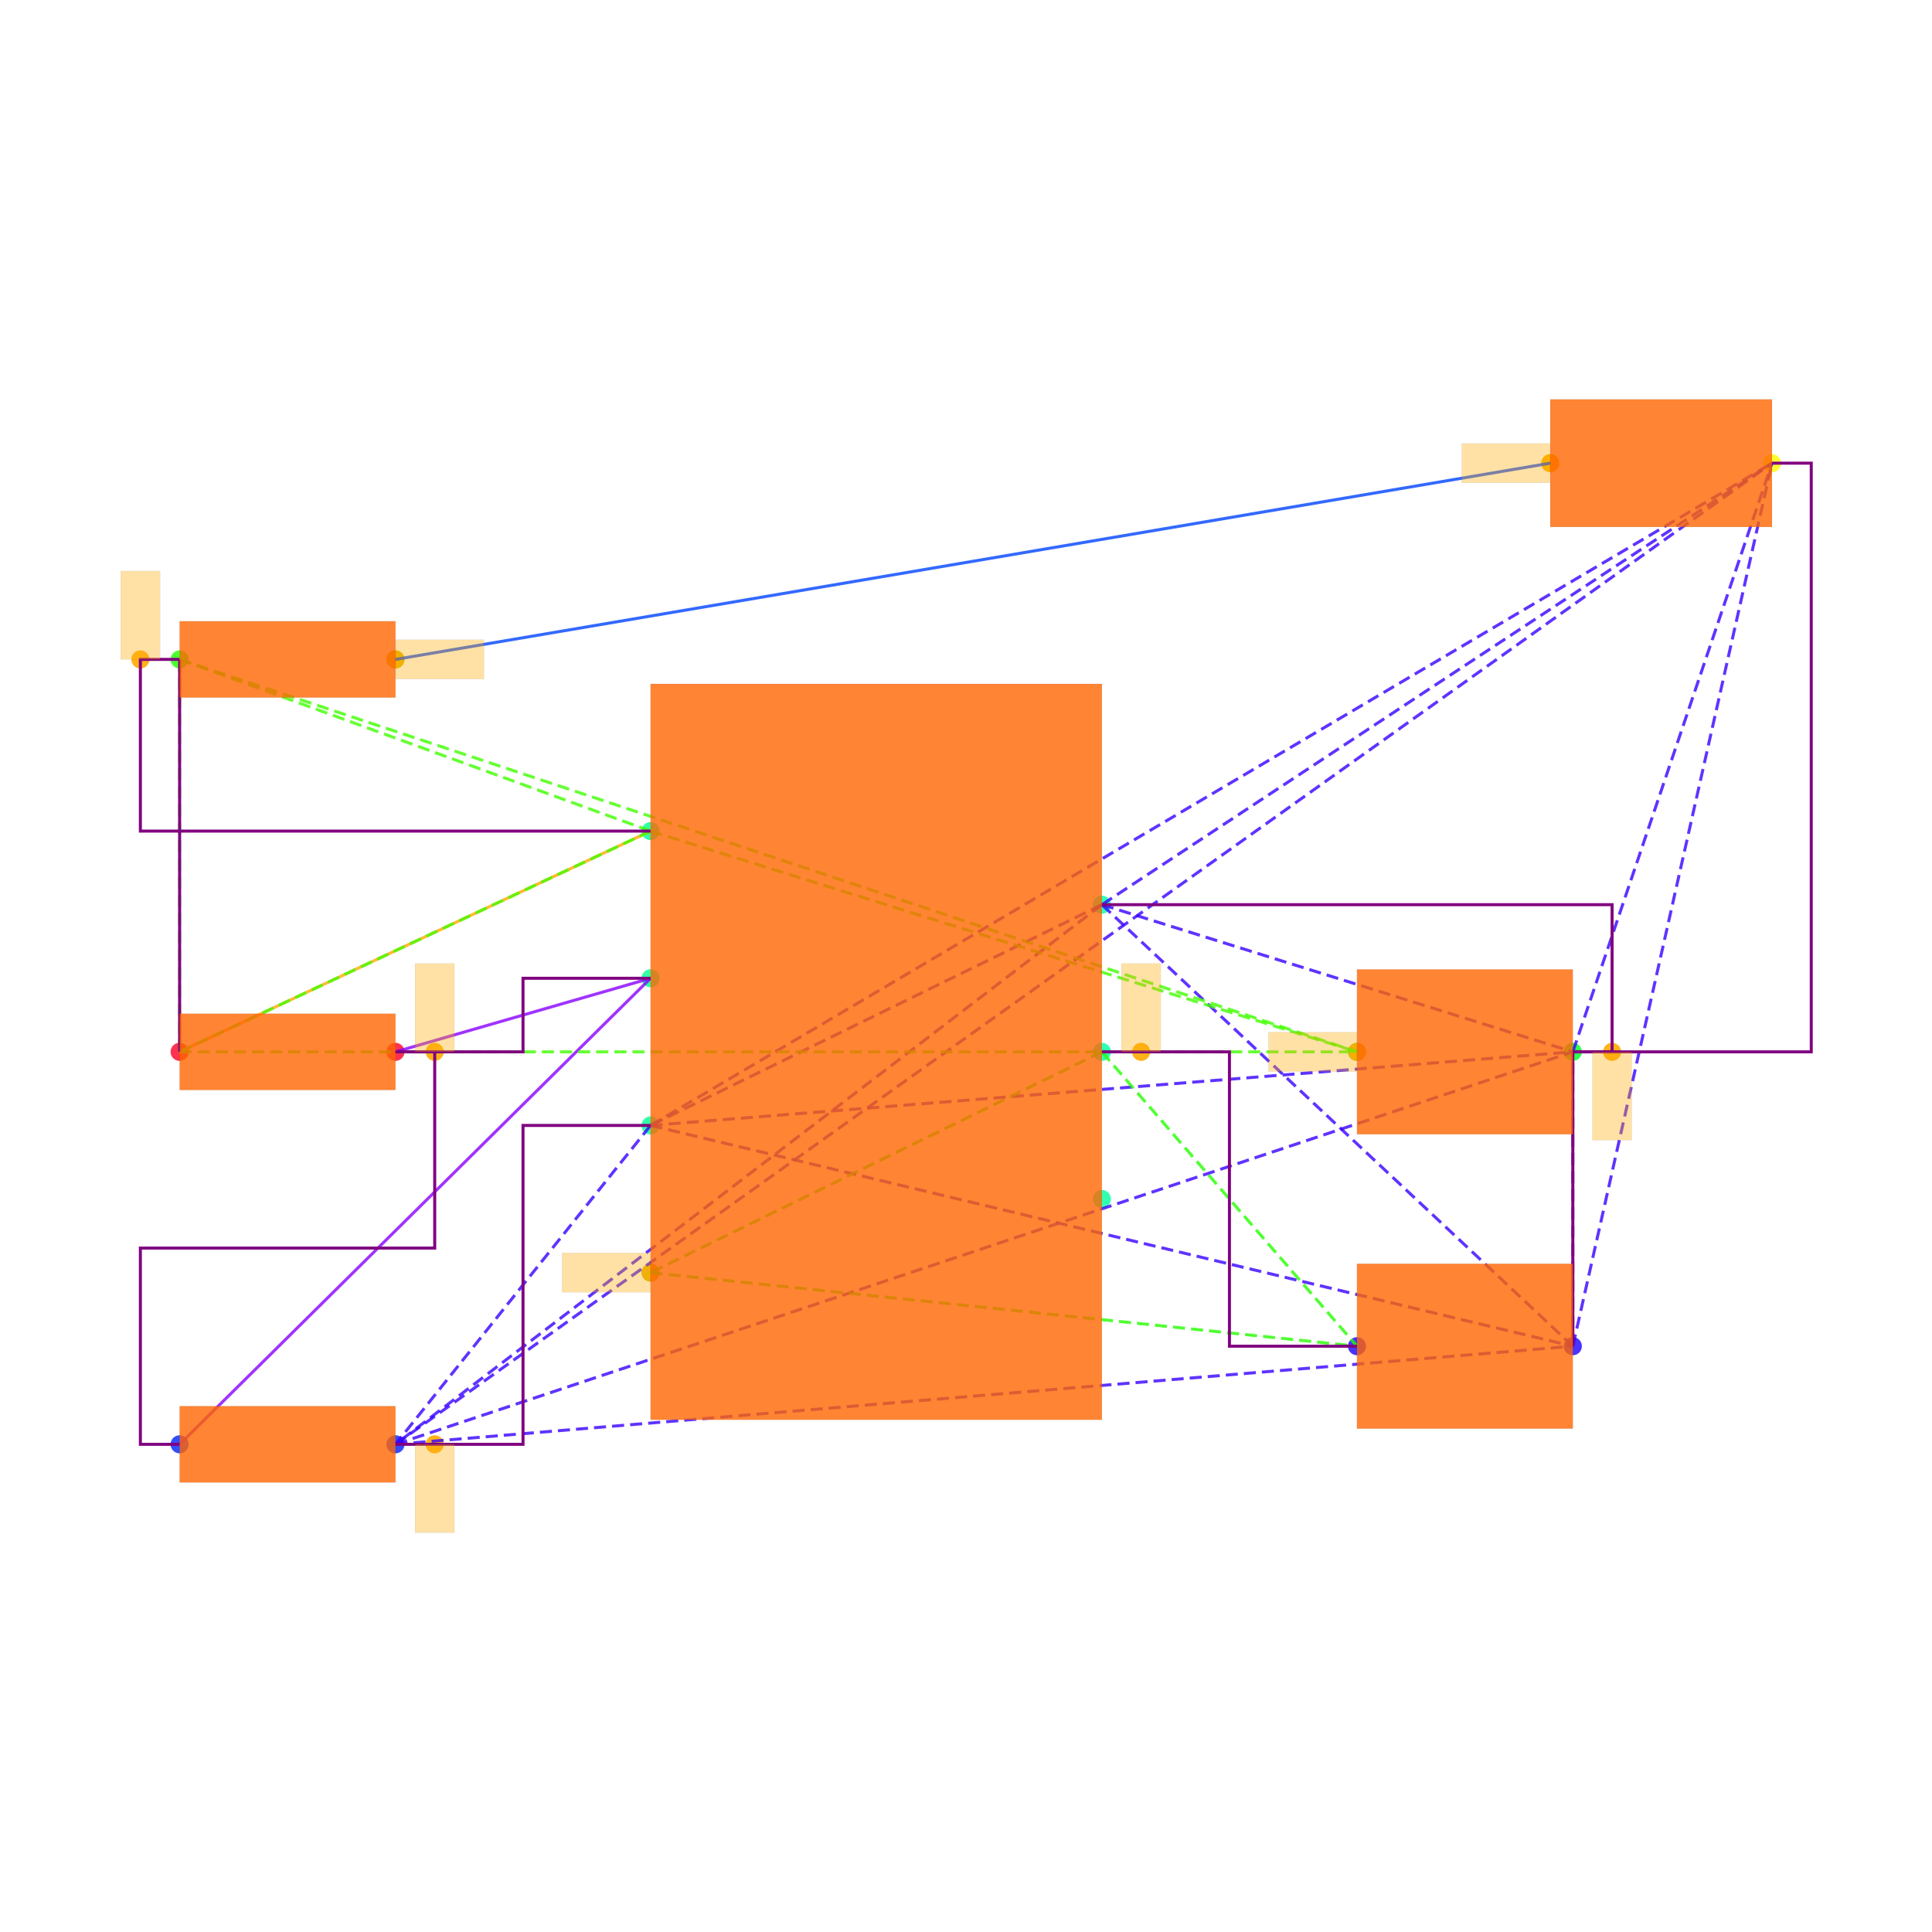
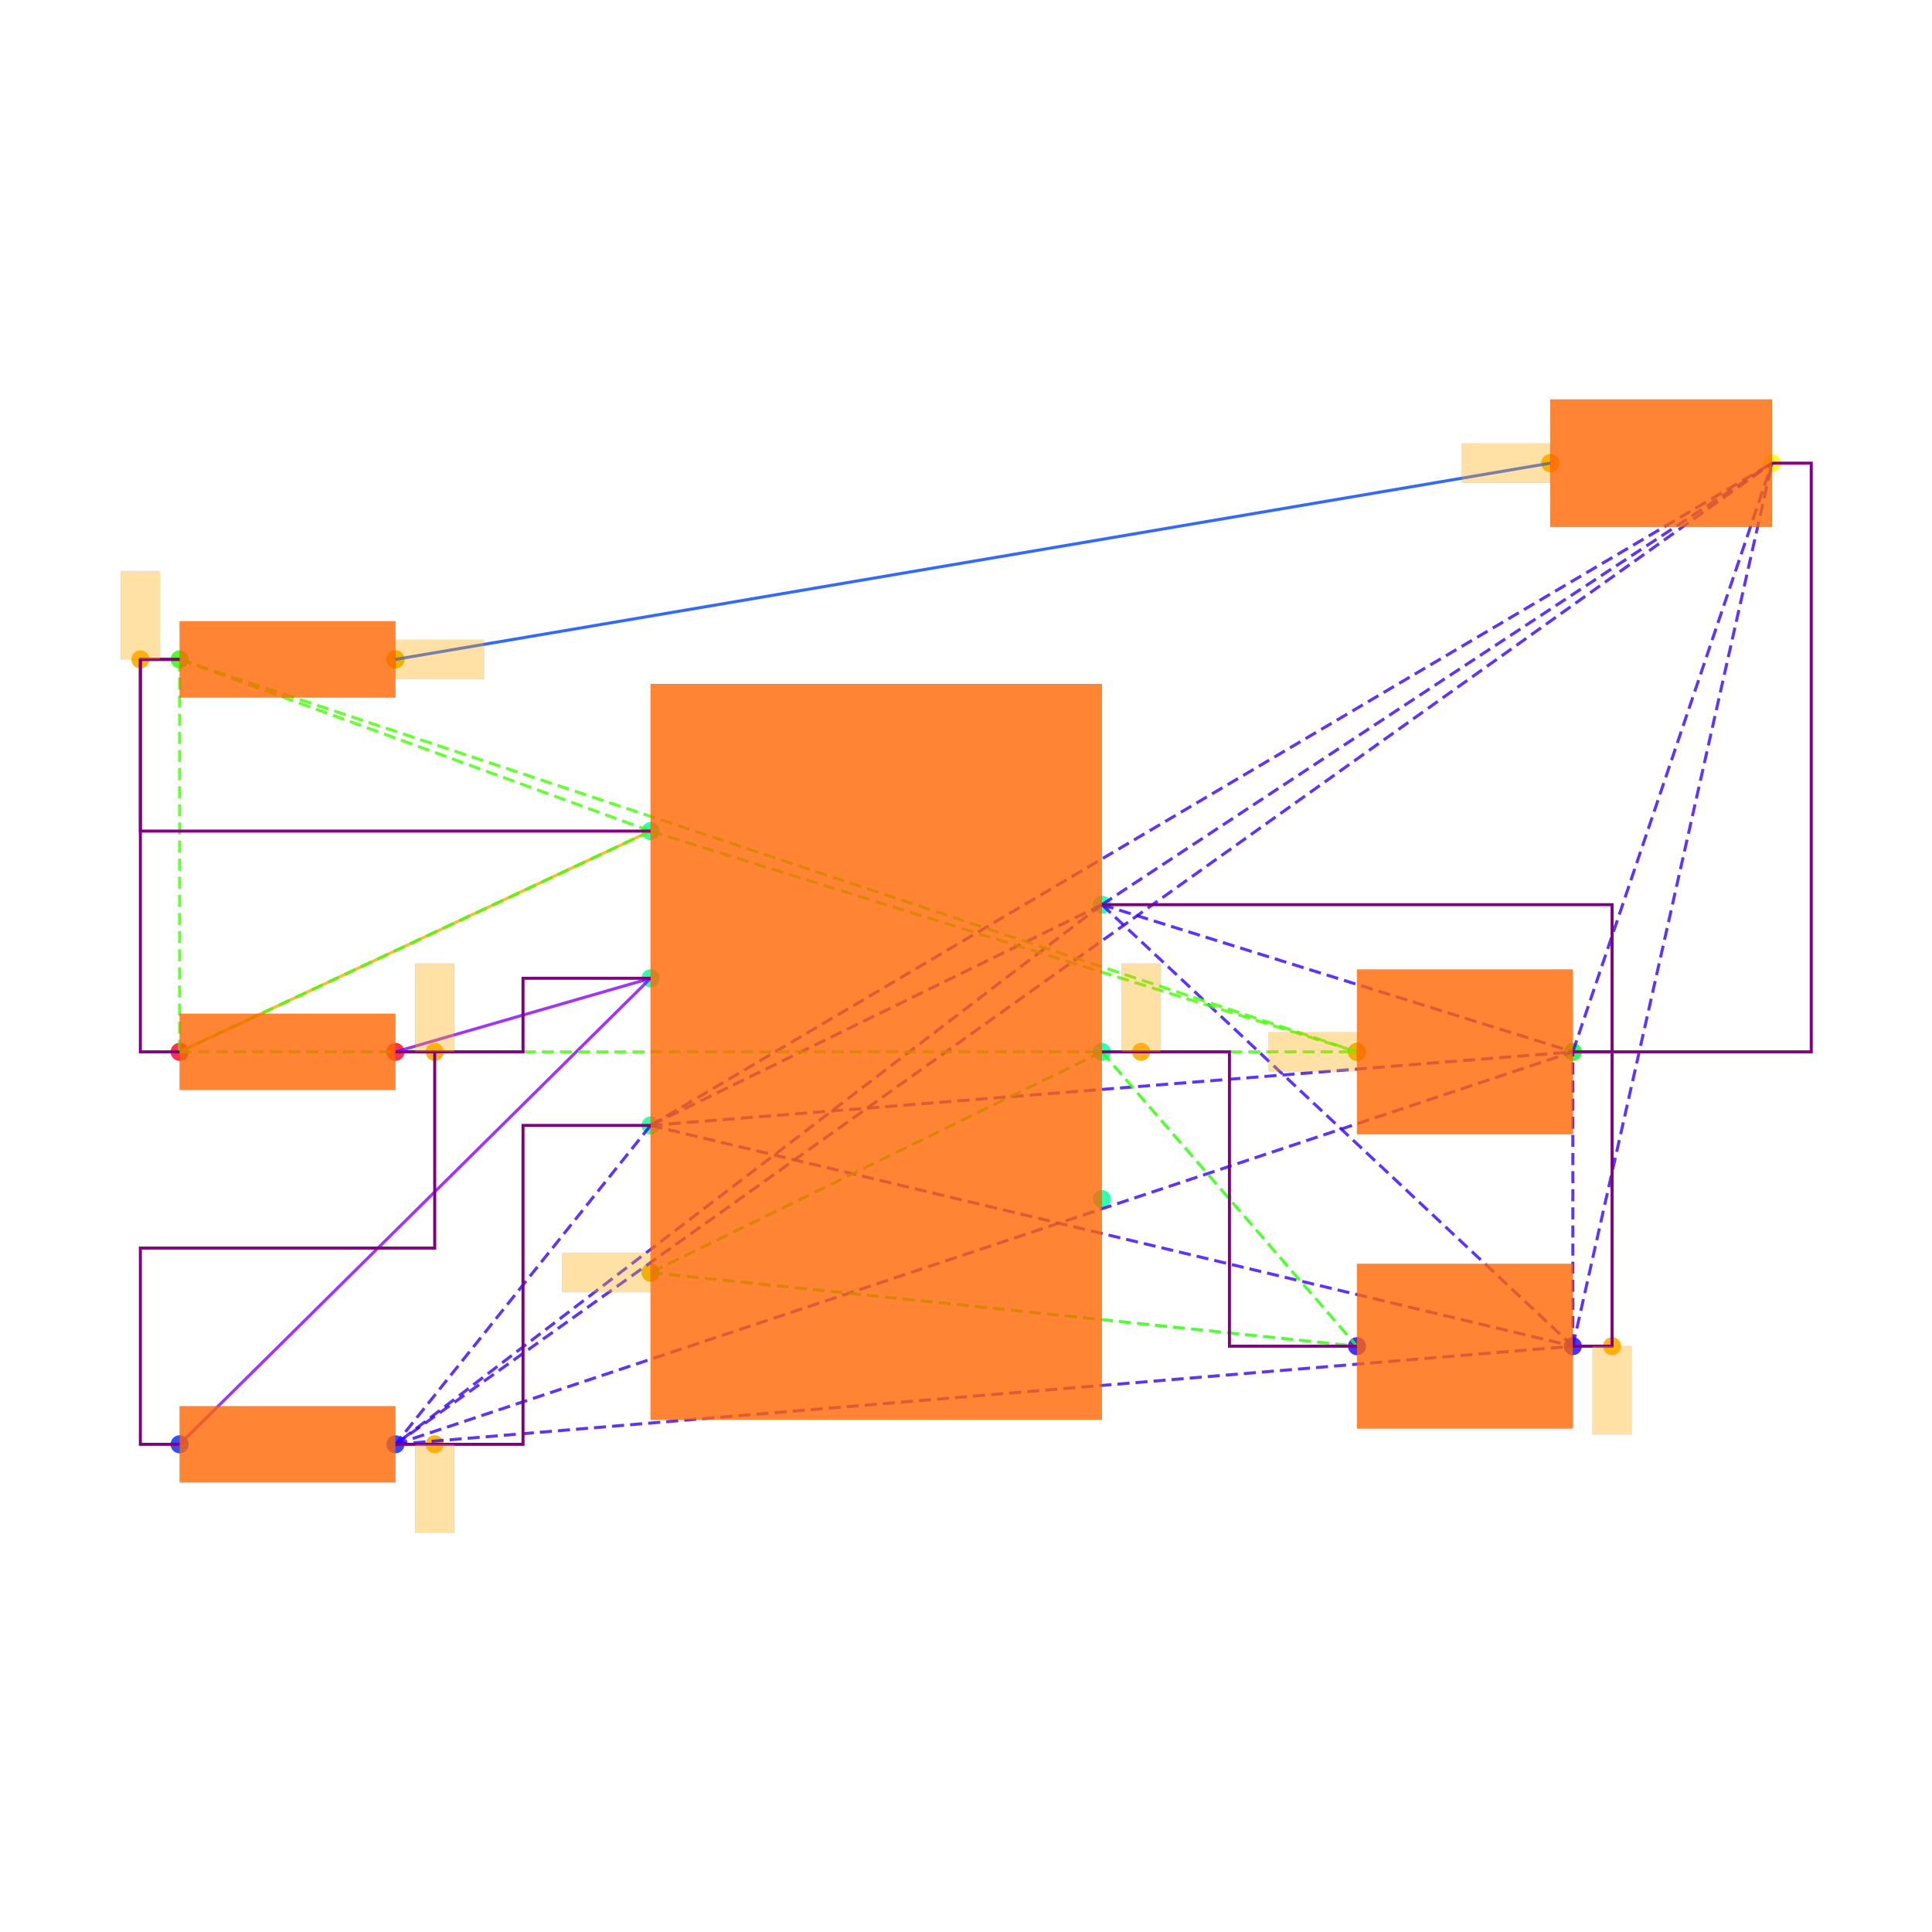
<svg xmlns="http://www.w3.org/2000/svg" width="640" height="640" viewBox="0 0 640 640">
  <rect width="100%" height="100%" fill="white" />
  <g>
    <circle data-type="point" data-label="PWR1.7 x+" data-x="1.15" data-y="0.75" cx="365.015" cy="299.687" r="3" fill="hsl(159, 100%, 50%, 0.8)" />
  </g>
  <g>
    <circle data-type="point" data-label="PWR1.6 x+" data-x="1.15" data-y="0" cx="365.015" cy="348.439" r="3" fill="hsl(158, 100%, 50%, 0.8)" />
  </g>
  <g>
    <circle data-type="point" data-label="PWR1.5 x+" data-x="1.15" data-y="-0.75" cx="365.015" cy="397.191" r="3" fill="hsl(157, 100%, 50%, 0.8)" />
  </g>
  <g>
    <circle data-type="point" data-label="PWR1.4 x-" data-x="-1.15" data-y="-1.125" cx="215.508" cy="421.567" r="3" fill="hsl(156, 100%, 50%, 0.8)" />
  </g>
  <g>
    <circle data-type="point" data-label="PWR1.3 x-" data-x="-1.15" data-y="-0.375" cx="215.508" cy="372.815" r="3" fill="hsl(155, 100%, 50%, 0.8)" />
  </g>
  <g>
    <circle data-type="point" data-label="PWR1.2 x-" data-x="-1.15" data-y="0.375" cx="215.508" cy="324.063" r="3" fill="hsl(154, 100%, 50%, 0.8)" />
  </g>
  <g>
    <circle data-type="point" data-label="PWR1.1 x-" data-x="-1.15" data-y="1.125" cx="215.508" cy="275.311" r="3" fill="hsl(153, 100%, 50%, 0.8)" />
  </g>
  <g>
    <circle data-type="point" data-label="R6.1 x-" data-x="-3.55" data-y="0" cx="59.501" cy="348.439" r="3" fill="hsl(351, 100%, 50%, 0.8)" />
  </g>
  <g>
    <circle data-type="point" data-label="R6.2 x+" data-x="-2.45" data-y="0" cx="131.004" cy="348.439" r="3" fill="hsl(352, 100%, 50%, 0.8)" />
  </g>
  <g>
    <circle data-type="point" data-label="R7.1 x-" data-x="-3.55" data-y="-1.9999999999999998" cx="59.501" cy="478.445" r="3" fill="hsl(232, 100%, 50%, 0.8)" />
  </g>
  <g>
    <circle data-type="point" data-label="R7.2 x+" data-x="-2.45" data-y="-1.9999999999999998" cx="131.004" cy="478.445" r="3" fill="hsl(233, 100%, 50%, 0.8)" />
  </g>
  <g>
    <circle data-type="point" data-label="R8.1 x-" data-x="-3.55" data-y="2" cx="59.501" cy="218.433" r="3" fill="hsl(113, 100%, 50%, 0.8)" />
  </g>
  <g>
    <circle data-type="point" data-label="R8.2 x+" data-x="-2.45" data-y="2" cx="131.004" cy="218.433" r="3" fill="hsl(114, 100%, 50%, 0.8)" />
  </g>
  <g>
    <circle data-type="point" data-label="C6.1 x-" data-x="2.45" data-y="-1.5" cx="449.518" cy="445.943" r="3" fill="hsl(246, 100%, 50%, 0.8)" />
  </g>
  <g>
    <circle data-type="point" data-label="C6.2 x+" data-x="3.55" data-y="-1.5" cx="521.021" cy="445.943" r="3" fill="hsl(247, 100%, 50%, 0.8)" />
  </g>
  <g>
    <circle data-type="point" data-label="C7.1 x-" data-x="2.45" data-y="0" cx="449.518" cy="348.439" r="3" fill="hsl(127, 100%, 50%, 0.8)" />
  </g>
  <g>
    <circle data-type="point" data-label="C7.2 x+" data-x="3.55" data-y="0" cx="521.021" cy="348.439" r="3" fill="hsl(128, 100%, 50%, 0.8)" />
  </g>
  <g>
    <circle data-type="point" data-label="LED1.1 x-" data-x="3.435" data-y="3" cx="513.546" cy="153.43" r="3" fill="hsl(57, 100%, 50%, 0.8)" />
  </g>
  <g>
    <circle data-type="point" data-label="LED1.2 x+" data-x="4.5649999999999995" data-y="3" cx="586.999" cy="153.43" r="3" fill="hsl(58, 100%, 50%, 0.8)" />
  </g>
  <g>
-     <circle data-type="point" data-label="" data-x="3.75" data-y="0" cx="534.022" cy="348.439" r="3" fill="hsl(40, 100%, 50%, 0.9)" />
+     <circle data-type="point" data-label="" data-x="3.75" data-y="-1.5" cx="534.022" cy="445.943" r="3" fill="hsl(40, 100%, 50%, 0.9)" />
  </g>
  <g>
    <circle data-type="point" data-label="" data-x="-2.25" data-y="-1.9999999999999998" cx="144.005" cy="478.445" r="3" fill="hsl(40, 100%, 50%, 0.9)" />
  </g>
  <g>
    <circle data-type="point" data-label="" data-x="1.3499999999999999" data-y="0" cx="378.015" cy="348.439" r="3" fill="hsl(40, 100%, 50%, 0.9)" />
  </g>
  <g>
    <circle data-type="point" data-label="" data-x="-1.15" data-y="-1.125" cx="215.508" cy="421.567" r="3" fill="hsl(40, 100%, 50%, 0.9)" />
  </g>
  <g>
    <circle data-type="point" data-label="" data-x="-2.25" data-y="0" cx="144.005" cy="348.439" r="3" fill="hsl(40, 100%, 50%, 0.9)" />
  </g>
  <g>
    <circle data-type="point" data-label="" data-x="-3.75" data-y="2" cx="46.5" cy="218.433" r="3" fill="hsl(40, 100%, 50%, 0.9)" />
  </g>
  <g>
    <circle data-type="point" data-label="" data-x="2.45" data-y="0" cx="449.518" cy="348.439" r="3" fill="hsl(40, 100%, 50%, 0.9)" />
  </g>
  <g>
    <circle data-type="point" data-label="" data-x="3.435" data-y="3" cx="513.546" cy="153.43" r="3" fill="hsl(40, 100%, 50%, 0.9)" />
  </g>
  <g>
    <circle data-type="point" data-label="" data-x="-2.45" data-y="2" cx="131.004" cy="218.433" r="3" fill="hsl(40, 100%, 50%, 0.9)" />
  </g>
  <g>
    <polyline data-points="-3.55,0 -1.15,1.125" data-type="line" data-label="" points="59.501,348.439 215.508,275.311" fill="none" stroke="hsl(40, 100%, 50%, 0.8)" stroke-width="1" />
  </g>
  <g>
    <polyline data-points="3.435,3 -2.45,2" data-type="line" data-label="" points="513.546,153.43 131.004,218.433" fill="none" stroke="hsl(224, 100%, 50%, 0.8)" stroke-width="1" />
  </g>
  <g>
    <polyline data-points="-1.15,0.375 -2.45,0" data-type="line" data-label="" points="215.508,324.063 131.004,348.439" fill="none" stroke="hsl(272, 100%, 50%, 0.8)" stroke-width="1" />
  </g>
  <g>
    <polyline data-points="-1.15,0.375 -3.55,-1.9999999999999998" data-type="line" data-label="" points="215.508,324.063 59.501,478.445" fill="none" stroke="hsl(272, 100%, 50%, 0.8)" stroke-width="1" />
  </g>
  <g>
    <polyline data-points="1.15,0.75 -1.15,-0.375" data-type="line" data-label="" points="365.015,299.687 215.508,372.815" fill="none" stroke="hsl(253, 100%, 50%, 0.8)" stroke-width="1" stroke-dasharray="4 2" />
  </g>
  <g>
    <polyline data-points="1.15,0.75 -2.45,-1.9999999999999998" data-type="line" data-label="" points="365.015,299.687 131.004,478.445" fill="none" stroke="hsl(253, 100%, 50%, 0.8)" stroke-width="1" stroke-dasharray="4 2" />
  </g>
  <g>
    <polyline data-points="1.15,0.75 3.55,-1.5" data-type="line" data-label="" points="365.015,299.687 521.021,445.943" fill="none" stroke="hsl(253, 100%, 50%, 0.8)" stroke-width="1" stroke-dasharray="4 2" />
  </g>
  <g>
    <polyline data-points="1.15,0.75 3.55,0" data-type="line" data-label="" points="365.015,299.687 521.021,348.439" fill="none" stroke="hsl(253, 100%, 50%, 0.8)" stroke-width="1" stroke-dasharray="4 2" />
  </g>
  <g>
    <polyline data-points="1.15,0.75 4.5649999999999995,3" data-type="line" data-label="" points="365.015,299.687 586.999,153.43" fill="none" stroke="hsl(253, 100%, 50%, 0.8)" stroke-width="1" stroke-dasharray="4 2" />
  </g>
  <g>
    <polyline data-points="-1.15,-0.375 -2.45,-1.9999999999999998" data-type="line" data-label="" points="215.508,372.815 131.004,478.445" fill="none" stroke="hsl(253, 100%, 50%, 0.8)" stroke-width="1" stroke-dasharray="4 2" />
  </g>
  <g>
    <polyline data-points="-1.15,-0.375 3.55,-1.5" data-type="line" data-label="" points="215.508,372.815 521.021,445.943" fill="none" stroke="hsl(253, 100%, 50%, 0.8)" stroke-width="1" stroke-dasharray="4 2" />
  </g>
  <g>
    <polyline data-points="-1.15,-0.375 3.55,0" data-type="line" data-label="" points="215.508,372.815 521.021,348.439" fill="none" stroke="hsl(253, 100%, 50%, 0.8)" stroke-width="1" stroke-dasharray="4 2" />
  </g>
  <g>
    <polyline data-points="-1.15,-0.375 4.5649999999999995,3" data-type="line" data-label="" points="215.508,372.815 586.999,153.43" fill="none" stroke="hsl(253, 100%, 50%, 0.8)" stroke-width="1" stroke-dasharray="4 2" />
  </g>
  <g>
    <polyline data-points="-2.45,-1.9999999999999998 3.55,-1.5" data-type="line" data-label="" points="131.004,478.445 521.021,445.943" fill="none" stroke="hsl(253, 100%, 50%, 0.8)" stroke-width="1" stroke-dasharray="4 2" />
  </g>
  <g>
    <polyline data-points="-2.45,-1.9999999999999998 3.55,0" data-type="line" data-label="" points="131.004,478.445 521.021,348.439" fill="none" stroke="hsl(253, 100%, 50%, 0.8)" stroke-width="1" stroke-dasharray="4 2" />
  </g>
  <g>
    <polyline data-points="-2.45,-1.9999999999999998 4.5649999999999995,3" data-type="line" data-label="" points="131.004,478.445 586.999,153.43" fill="none" stroke="hsl(253, 100%, 50%, 0.8)" stroke-width="1" stroke-dasharray="4 2" />
  </g>
  <g>
    <polyline data-points="3.55,-1.5 3.55,0" data-type="line" data-label="" points="521.021,445.943 521.021,348.439" fill="none" stroke="hsl(253, 100%, 50%, 0.8)" stroke-width="1" stroke-dasharray="4 2" />
  </g>
  <g>
    <polyline data-points="3.55,-1.5 4.5649999999999995,3" data-type="line" data-label="" points="521.021,445.943 586.999,153.43" fill="none" stroke="hsl(253, 100%, 50%, 0.8)" stroke-width="1" stroke-dasharray="4 2" />
  </g>
  <g>
    <polyline data-points="3.55,0 4.5649999999999995,3" data-type="line" data-label="" points="521.021,348.439 586.999,153.43" fill="none" stroke="hsl(253, 100%, 50%, 0.8)" stroke-width="1" stroke-dasharray="4 2" />
  </g>
  <g>
    <polyline data-points="1.15,0 -1.15,-1.125" data-type="line" data-label="" points="365.015,348.439 215.508,421.567" fill="none" stroke="hsl(111, 100%, 50%, 0.8)" stroke-width="1" stroke-dasharray="4 2" />
  </g>
  <g>
    <polyline data-points="1.15,0 2.45,-1.5" data-type="line" data-label="" points="365.015,348.439 449.518,445.943" fill="none" stroke="hsl(111, 100%, 50%, 0.8)" stroke-width="1" stroke-dasharray="4 2" />
  </g>
  <g>
    <polyline data-points="-1.15,-1.125 2.45,-1.5" data-type="line" data-label="" points="215.508,421.567 449.518,445.943" fill="none" stroke="hsl(111, 100%, 50%, 0.8)" stroke-width="1" stroke-dasharray="4 2" />
  </g>
  <g>
    <polyline data-points="-1.15,1.125 -3.55,0" data-type="line" data-label="" points="215.508,275.311 59.501,348.439" fill="none" stroke="hsl(105, 100%, 50%, 0.8)" stroke-width="1" stroke-dasharray="4 2" />
  </g>
  <g>
    <polyline data-points="-1.15,1.125 -3.55,2" data-type="line" data-label="" points="215.508,275.311 59.501,218.433" fill="none" stroke="hsl(105, 100%, 50%, 0.8)" stroke-width="1" stroke-dasharray="4 2" />
  </g>
  <g>
    <polyline data-points="-1.15,1.125 2.45,0" data-type="line" data-label="" points="215.508,275.311 449.518,348.439" fill="none" stroke="hsl(105, 100%, 50%, 0.8)" stroke-width="1" stroke-dasharray="4 2" />
  </g>
  <g>
    <polyline data-points="-3.55,0 -3.55,2" data-type="line" data-label="" points="59.501,348.439 59.501,218.433" fill="none" stroke="hsl(105, 100%, 50%, 0.8)" stroke-width="1" stroke-dasharray="4 2" />
  </g>
  <g>
    <polyline data-points="-3.55,0 2.45,0" data-type="line" data-label="" points="59.501,348.439 449.518,348.439" fill="none" stroke="hsl(105, 100%, 50%, 0.8)" stroke-width="1" stroke-dasharray="4 2" />
  </g>
  <g>
    <polyline data-points="-3.55,2 2.45,0" data-type="line" data-label="" points="59.501,218.433 449.518,348.439" fill="none" stroke="hsl(105, 100%, 50%, 0.8)" stroke-width="1" stroke-dasharray="4 2" />
  </g>
  <g>
    <polyline data-points="-3.55,2 -3.75,2 -3.75,1.125 -1.1500000000000004,1.125" data-type="line" data-label="" points="59.501,218.433 46.5,218.433 46.5,275.311 215.508,275.311" fill="none" stroke="purple" stroke-width="1" />
  </g>
  <g>
-     <polyline data-points="-3.55,0 -3.55,2" data-type="line" data-label="" points="59.501,348.439 59.501,218.433" fill="none" stroke="purple" stroke-width="1" />
+     <polyline data-points="-3.55,0 -3.75,0 -3.75,2 -3.55,2" data-type="line" data-label="" points="59.501,348.439 46.5,348.439 46.5,218.433 59.501,218.433" fill="none" stroke="purple" stroke-width="1" />
  </g>
  <g>
    <polyline data-points="-2.45,0 -2.25,0 -1.8,0 -1.8,0.375 -1.3499999999999999,0.375 -1.15,0.375" data-type="line" data-label="" points="131.004,348.439 144.005,348.439 173.256,348.439 173.256,324.063 202.507,324.063 215.508,324.063" fill="none" stroke="purple" stroke-width="1" />
  </g>
  <g>
    <polyline data-points="-3.55,-1.9999999999999998 -3.75,-1.9999999999999998 -3.75,-0.9999999999999999 -2.25,-0.9999999999999999 -2.25,0 -2.45,0" data-type="line" data-label="" points="59.501,478.445 46.5,478.445 46.5,413.442 144.005,413.442 144.005,348.439 131.004,348.439" fill="none" stroke="purple" stroke-width="1" />
  </g>
  <g>
-     <polyline data-points="3.55,0 3.55,-1.5" data-type="line" data-label="" points="521.021,348.439 521.021,445.943" fill="none" stroke="purple" stroke-width="1" />
+     <polyline data-points="3.55,0 3.75,0 3.75,-1.5 3.55,-1.5" data-type="line" data-label="" points="521.021,348.439 534.022,348.439 534.022,445.943 521.021,445.943" fill="none" stroke="purple" stroke-width="1" />
  </g>
  <g>
    <polyline data-points="1.15,0.75 3.75,0.75 3.75,0 3.55,0" data-type="line" data-label="" points="365.015,299.687 534.022,299.687 534.022,348.439 521.021,348.439" fill="none" stroke="purple" stroke-width="1" />
  </g>
  <g>
    <polyline data-points="4.5649999999999995,3 4.765,3 4.765,0 3.55,0" data-type="line" data-label="" points="586.999,153.43 600,153.43 600,348.439 521.021,348.439" fill="none" stroke="purple" stroke-width="1" />
  </g>
  <g>
    <polyline data-points="-2.45,-1.9999999999999998 -2.25,-1.9999999999999998 -1.8,-1.9999999999999998 -1.8,-0.375 -1.3499999999999999,-0.375 -1.15,-0.375" data-type="line" data-label="" points="131.004,478.445 144.005,478.445 173.256,478.445 173.256,372.815 202.507,372.815 215.508,372.815" fill="none" stroke="purple" stroke-width="1" />
  </g>
  <g>
    <polyline data-points="1.15,0 1.3499999999999999,0 1.8,0 1.8,-1.5 2.25,-1.5 2.45,-1.5" data-type="line" data-label="" points="365.015,348.439 378.015,348.439 407.266,348.439 407.266,445.943 436.518,445.943 449.518,445.943" fill="none" stroke="purple" stroke-width="1" />
  </g>
  <g>
    <rect data-type="rect" data-label="schematic_component_0" data-x="0" data-y="0" x="215.508" y="226.558" width="149.507" height="243.761" fill="hsl(24, 100%, 50%, 0.8)" stroke="black" stroke-width="0.015" />
  </g>
  <g>
    <rect data-type="rect" data-label="schematic_component_1" data-x="-3" data-y="0" x="59.501" y="335.799" width="71.503" height="25.28" fill="hsl(24, 100%, 50%, 0.8)" stroke="black" stroke-width="0.015" />
  </g>
  <g>
    <rect data-type="rect" data-label="schematic_component_2" data-x="-3" data-y="-2" x="59.501" y="465.804" width="71.503" height="25.28" fill="hsl(24, 100%, 50%, 0.8)" stroke="black" stroke-width="0.015" />
  </g>
  <g>
    <rect data-type="rect" data-label="schematic_component_3" data-x="-3" data-y="2" x="59.501" y="205.793" width="71.503" height="25.28" fill="hsl(24, 100%, 50%, 0.8)" stroke="black" stroke-width="0.015" />
  </g>
  <g>
    <rect data-type="rect" data-label="schematic_component_4" data-x="3" data-y="-1.5" x="449.518" y="418.642" width="71.503" height="54.602" fill="hsl(24, 100%, 50%, 0.8)" stroke="black" stroke-width="0.015" />
  </g>
  <g>
    <rect data-type="rect" data-label="schematic_component_5" data-x="3" data-y="0" x="449.518" y="321.138" width="71.503" height="54.602" fill="hsl(24, 100%, 50%, 0.8)" stroke="black" stroke-width="0.015" />
  </g>
  <g>
    <rect data-type="rect" data-label="schematic_component_6" data-x="4" data-y="3" x="513.546" y="132.304" width="73.453" height="42.252" fill="hsl(24, 100%, 50%, 0.8)" stroke="black" stroke-width="0.015" />
  </g>
  <g>
-     <rect data-type="rect" data-label="" data-x="3.75" data-y="-0.225" x="527.522" y="348.439" width="13.001" height="29.251" fill="hsl(40, 100%, 50%, 0.35)" stroke="black" stroke-width="0.015" />
+     <rect data-type="rect" data-label="" data-x="3.75" data-y="-1.725" x="527.522" y="445.943" width="13.001" height="29.251" fill="hsl(40, 100%, 50%, 0.35)" stroke="black" stroke-width="0.015" />
  </g>
  <g>
    <rect data-type="rect" data-label="" data-x="-2.25" data-y="-2.2249999999999996" x="137.504" y="478.445" width="13.001" height="29.251" fill="hsl(40, 100%, 50%, 0.35)" stroke="black" stroke-width="0.015" />
  </g>
  <g>
    <rect data-type="rect" data-label="" data-x="1.3499999999999999" data-y="0.225" x="371.515" y="319.187" width="13.001" height="29.251" fill="hsl(40, 100%, 50%, 0.35)" stroke="black" stroke-width="0.015" />
  </g>
  <g>
    <rect data-type="rect" data-label="" data-x="-1.376" data-y="-1.125" x="186.192" y="415.067" width="29.251" height="13.001" fill="hsl(40, 100%, 50%, 0.35)" stroke="black" stroke-width="0.015" />
  </g>
  <g>
    <rect data-type="rect" data-label="" data-x="-2.25" data-y="0.225" x="137.504" y="319.187" width="13.001" height="29.251" fill="hsl(40, 100%, 50%, 0.35)" stroke="black" stroke-width="0.015" />
  </g>
  <g>
    <rect data-type="rect" data-label="" data-x="-3.75" data-y="2.225" x="40" y="189.182" width="13.001" height="29.251" fill="hsl(40, 100%, 50%, 0.35)" stroke="black" stroke-width="0.015" />
  </g>
  <g>
    <rect data-type="rect" data-label="" data-x="2.224" data-y="0" x="420.202" y="341.938" width="29.251" height="13.001" fill="hsl(40, 100%, 50%, 0.35)" stroke="black" stroke-width="0.015" />
  </g>
  <g>
    <rect data-type="rect" data-label="" data-x="3.209" data-y="3" x="484.23" y="146.93" width="29.251" height="13.001" fill="hsl(40, 100%, 50%, 0.35)" stroke="black" stroke-width="0.015" />
  </g>
  <g>
    <rect data-type="rect" data-label="" data-x="-2.224" data-y="2" x="131.069" y="211.933" width="29.251" height="13.001" fill="hsl(40, 100%, 50%, 0.35)" stroke="black" stroke-width="0.015" />
  </g>
  <g id="crosshair" style="display: none">
    <line id="crosshair-h" y1="0" y2="640" stroke="#666" stroke-width="0.5" />
    <line id="crosshair-v" x1="0" x2="640" stroke="#666" stroke-width="0.5" />
    <text id="coordinates" font-family="monospace" font-size="12" fill="#666" />
  </g>
</svg>
